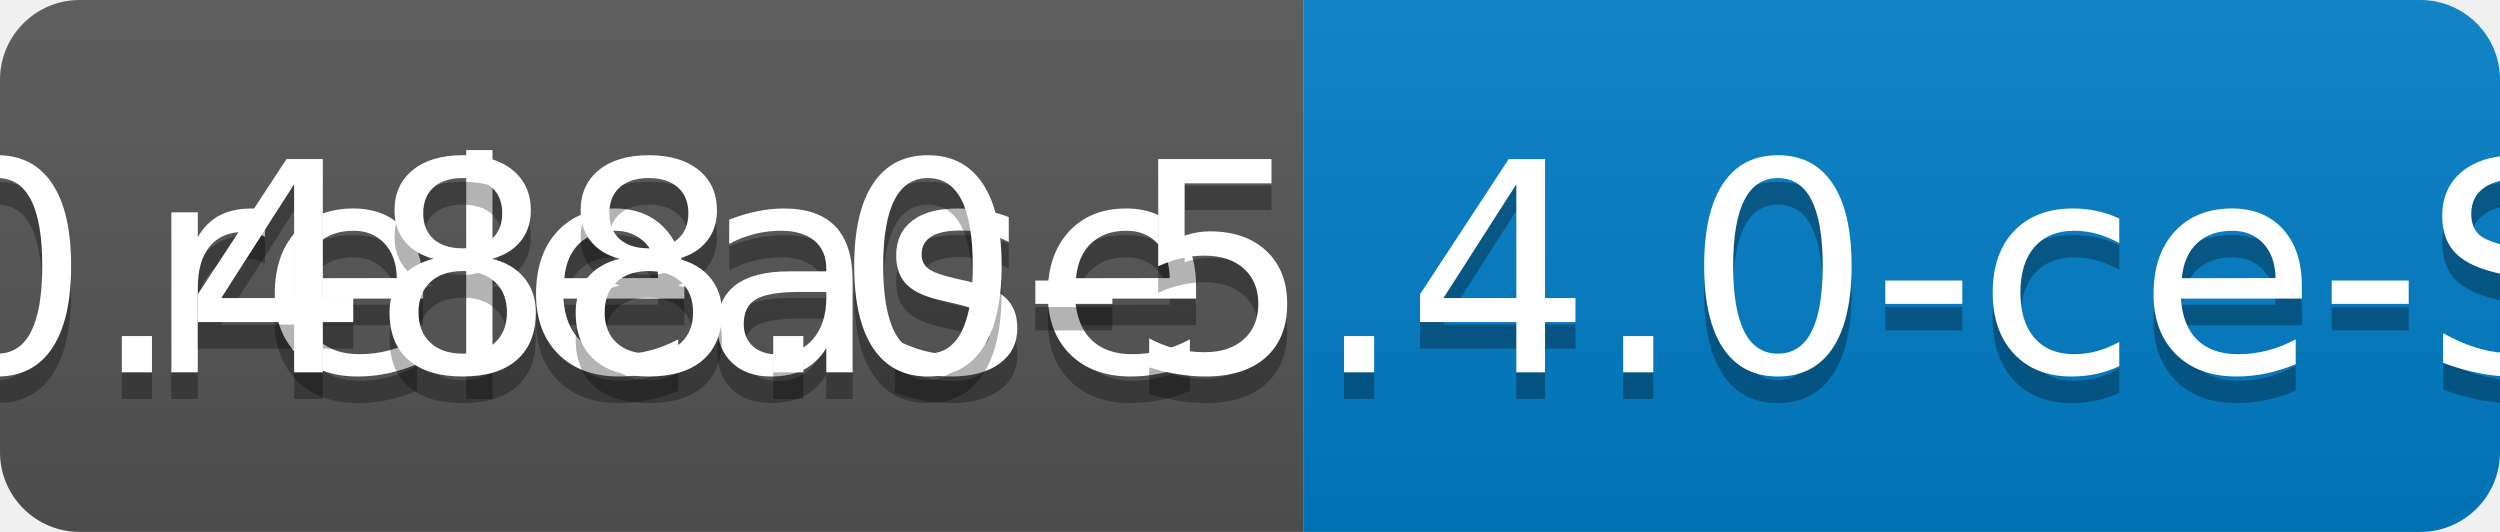
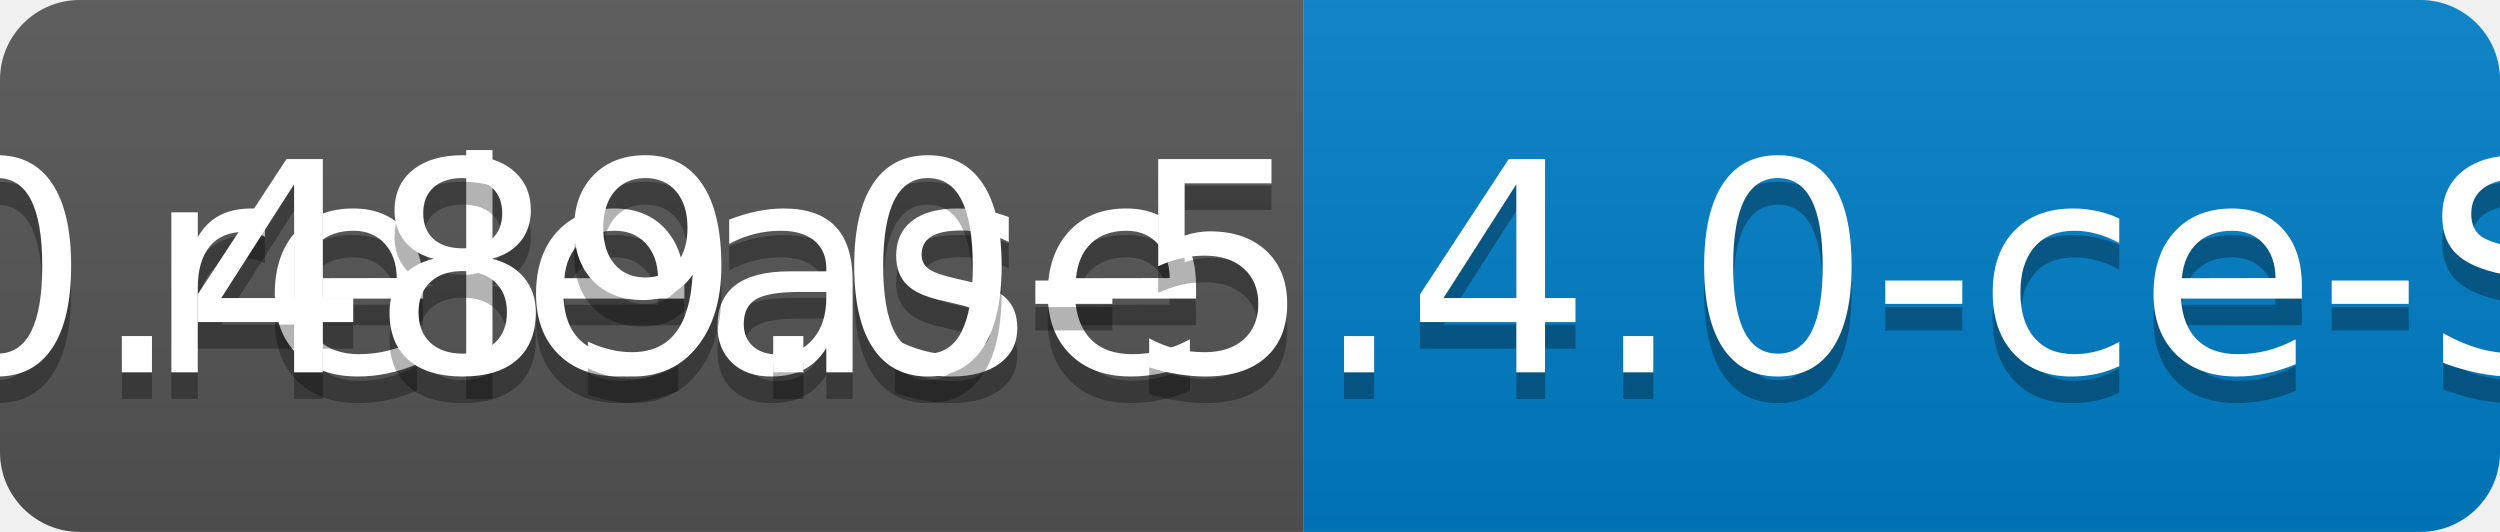
<svg xmlns="http://www.w3.org/2000/svg" width="94" height="20">
  <linearGradient id="b" x2="0" y2="100%">
    <stop offset="0" stop-color="#bbb" stop-opacity=".1" />
    <stop offset="1" stop-opacity=".1" />
  </linearGradient>
  <clipPath id="a">
    <rect width="94" height="20" rx="3" fill="#fff" />
  </clipPath>
  <g clip-path="url(#a)">
    <path fill="#555" d="M0 0h49v20H0z" />
    <path fill="#007ec6" d="M49 0h45v20H49z" />
    <path fill="url(#b)" d="M0 0h94v20H0z" />
  </g>
  <g fill="#fff" text-anchor="middle" font-family="DejaVu Sans,Verdana,Geneva,sans-serif" font-size="110">
    <text x="255" y="150" fill="#010101" fill-opacity=".3" transform="scale(.1)" textLength="390">release</text>
    <text x="255" y="140" transform="scale(.1)" textLength="390">release</text>
-     <text x="705" y="150" fill="#010101" fill-opacity=".3" transform="scale(.1)" textLength="350">v0.488.0-5.4.0-ce-SNAPSHOT</text>
-     <text x="705" y="140" transform="scale(.1)" textLength="350">v0.488.0-5.4.0-ce-SNAPSHOT</text>
+     <text x="705" y="150" fill="#010101" fill-opacity=".3" transform="scale(.1)" textLength="350">v0.489.0-5.4.0-ce-SNAPSHOT</text>
+     <text x="705" y="140" transform="scale(.1)" textLength="350">v0.489.0-5.4.0-ce-SNAPSHOT</text>
  </g>
</svg>
